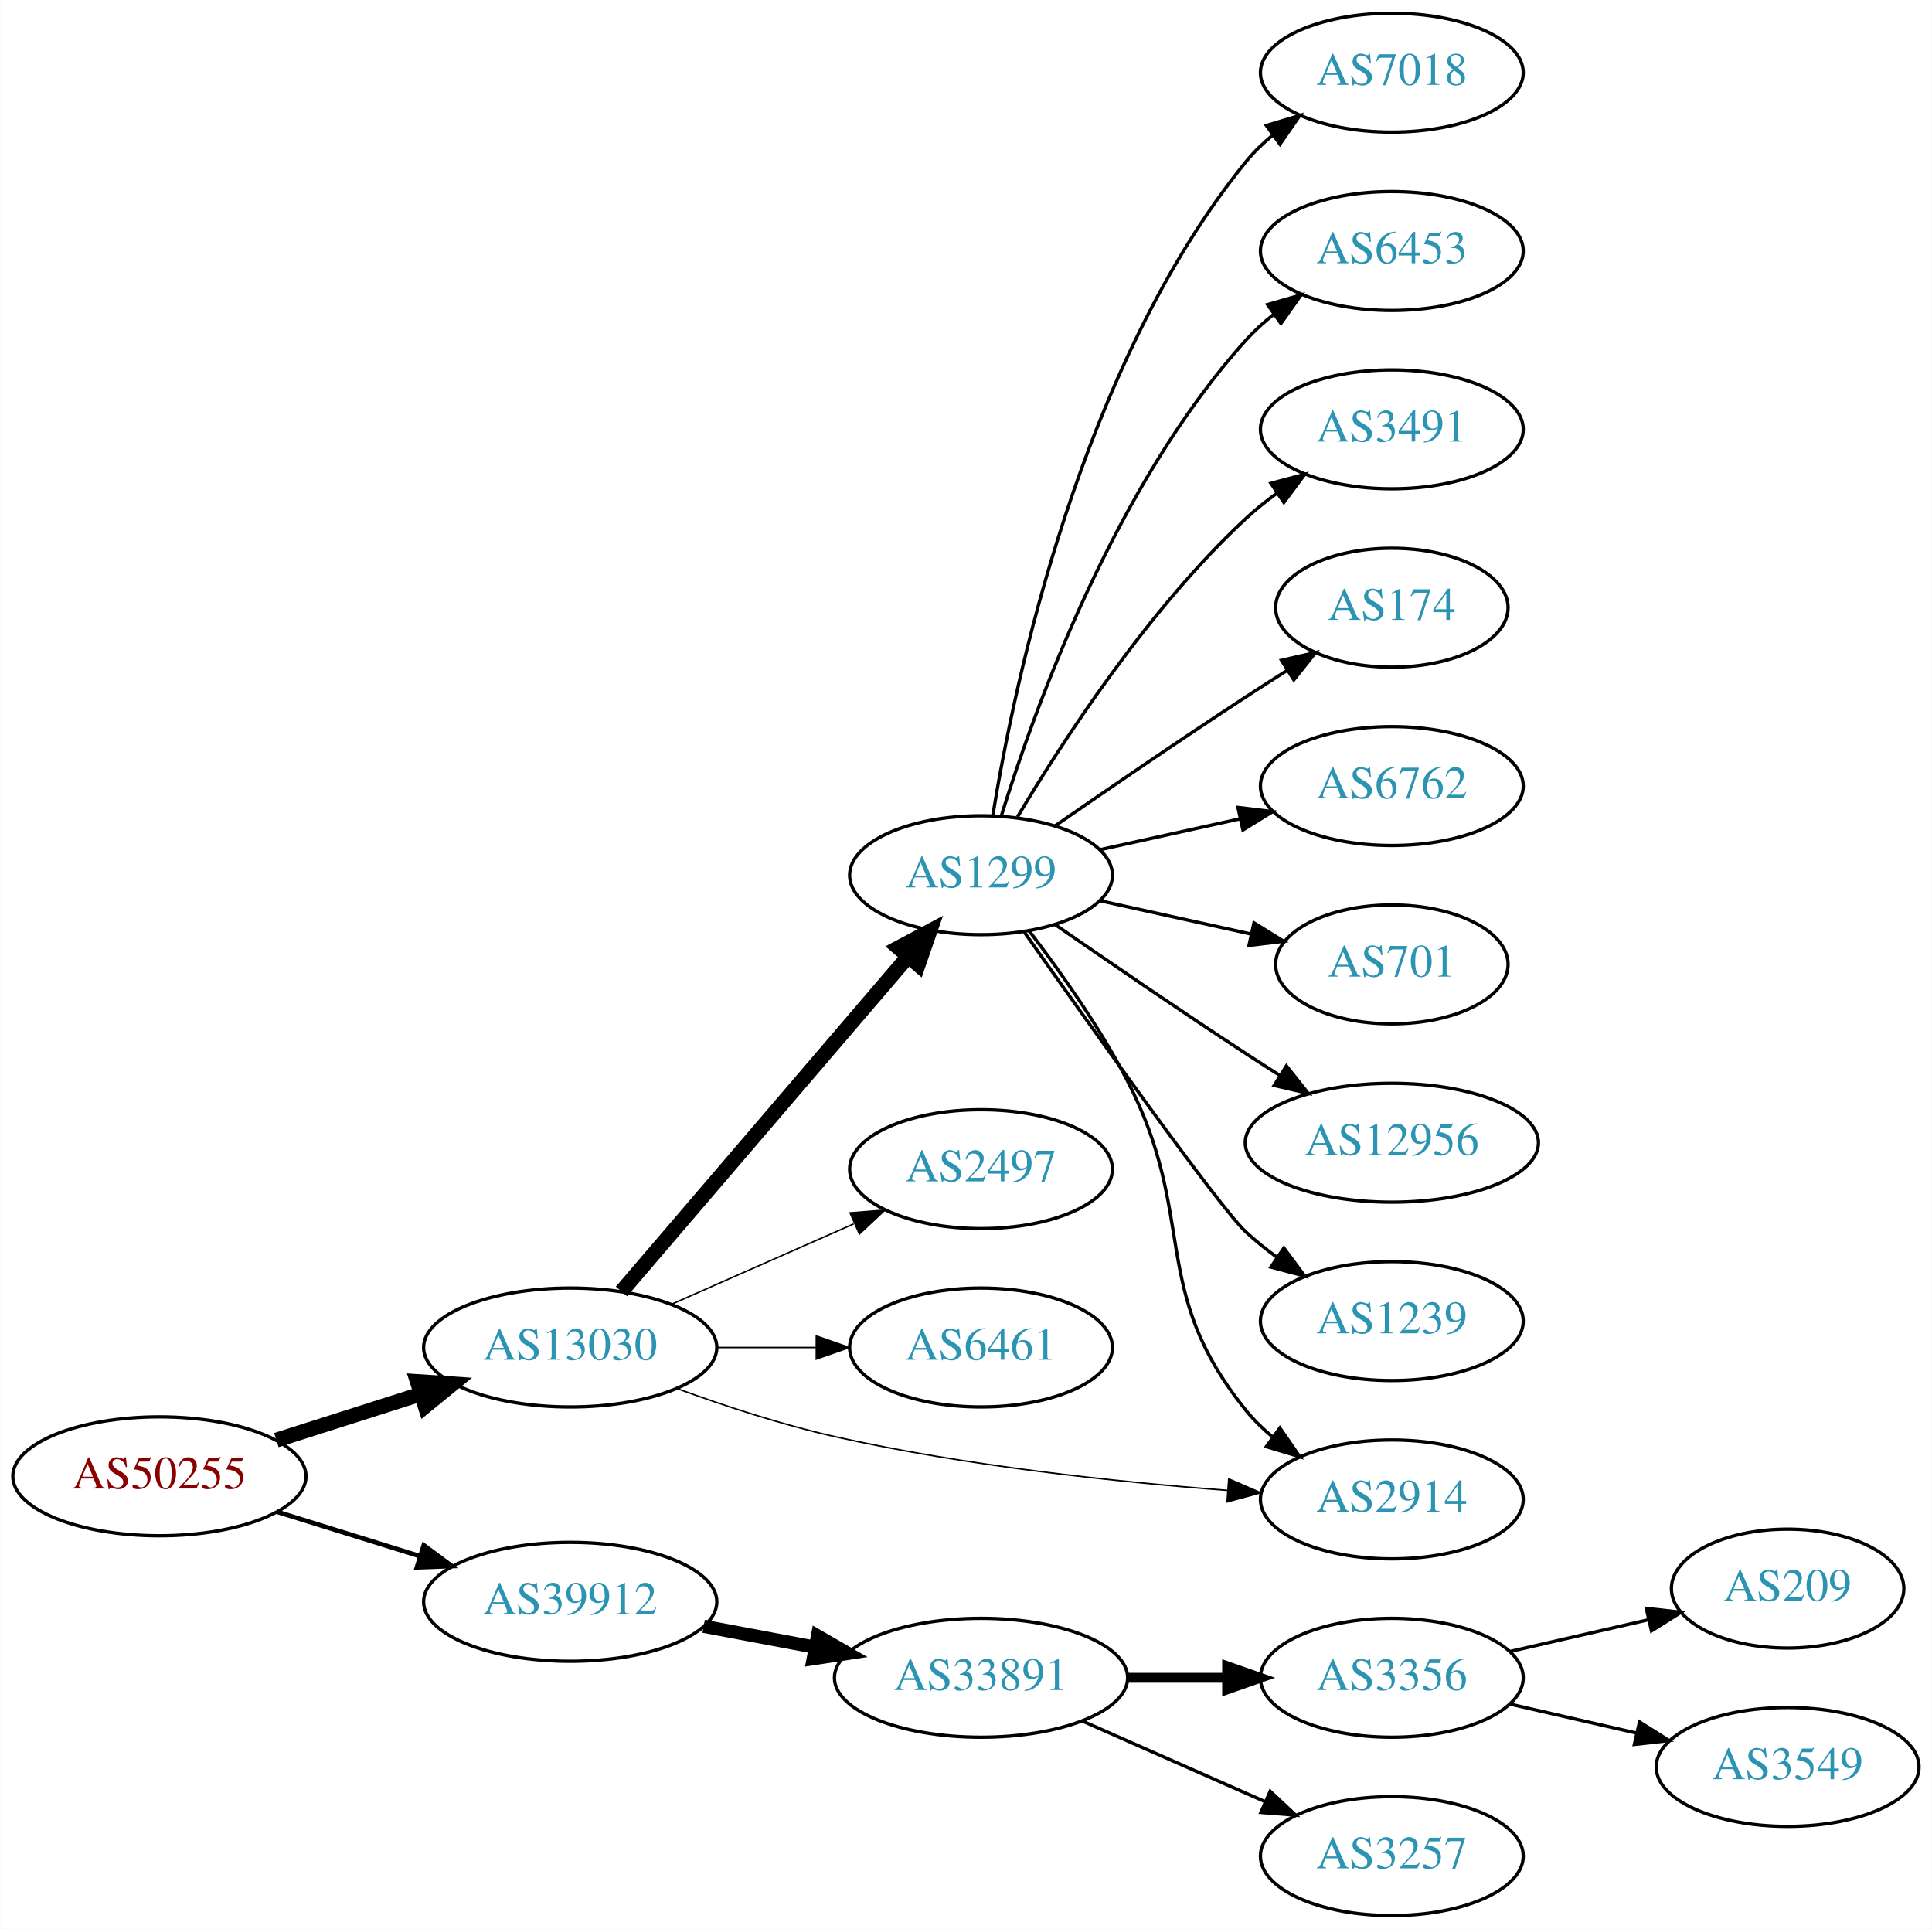
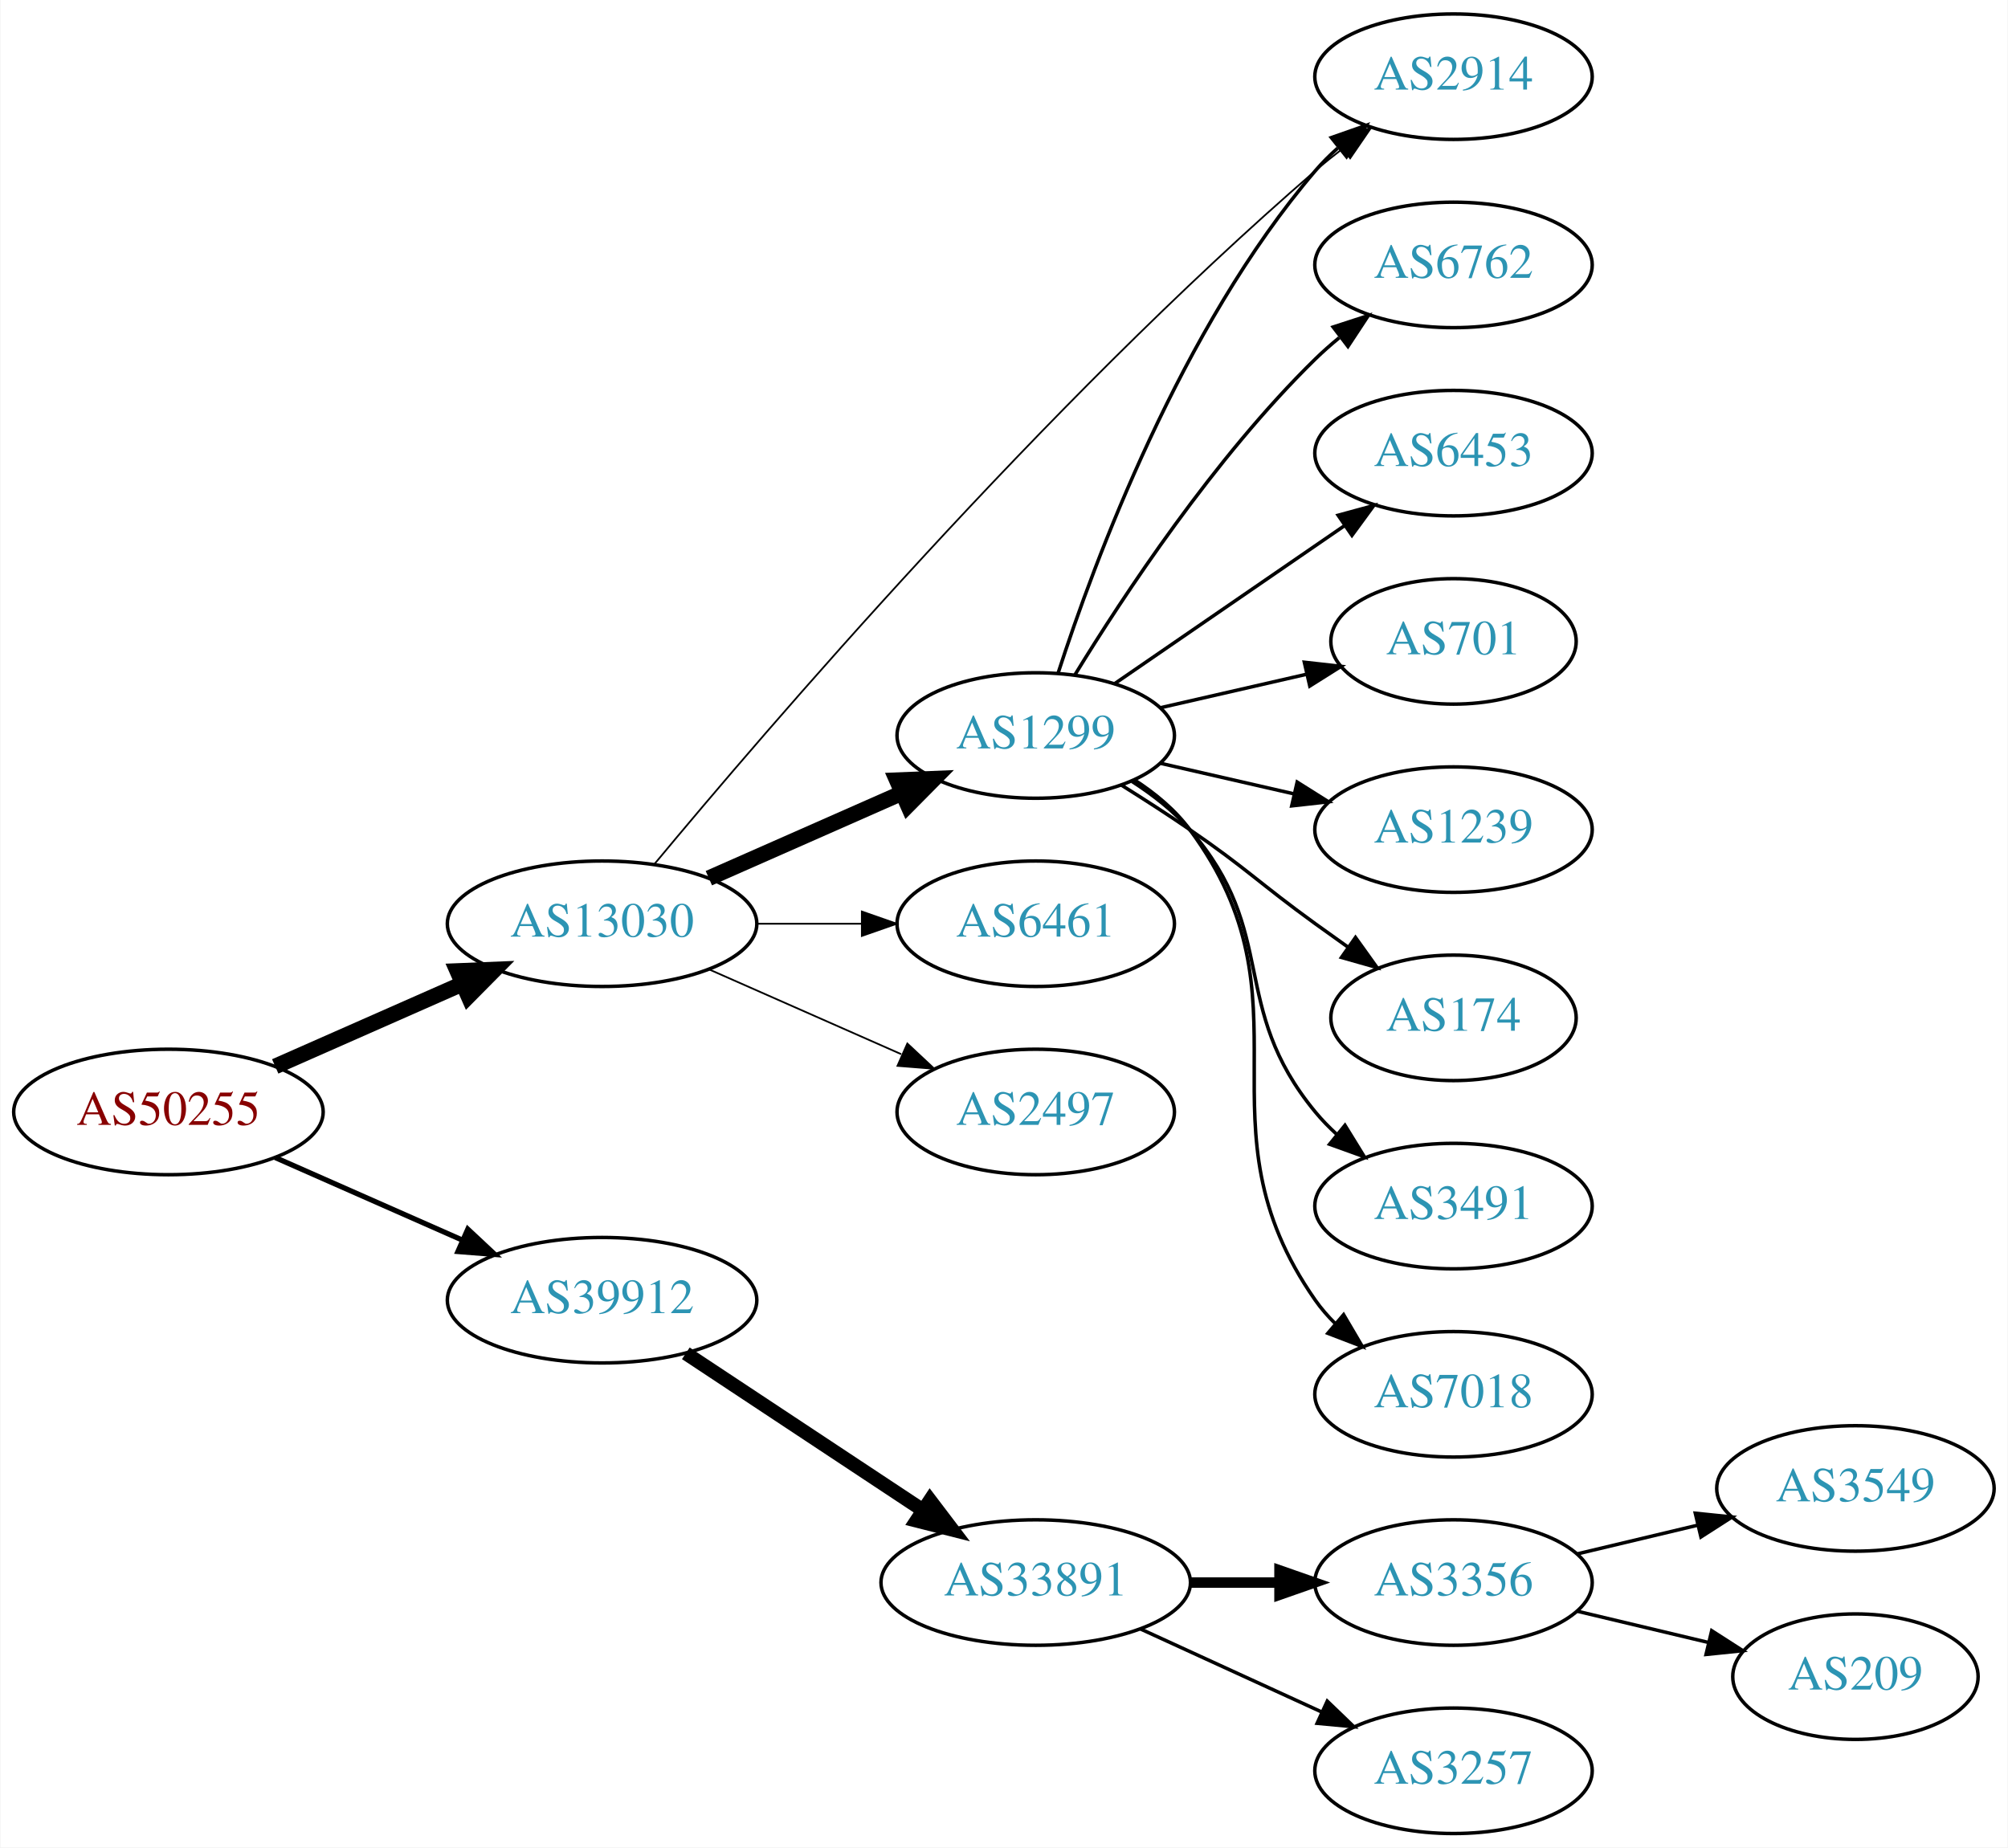
- <svg xmlns="http://www.w3.org/2000/svg" xmlns:xlink="http://www.w3.org/1999/xlink" width="585pt" height="584pt" viewBox="0.00 0.00 584.86 584.00">
-   <g id="graph0" class="graph" transform="scale(1 1) rotate(0) translate(4 580)">
-     <polygon fill="white" stroke="none" points="-4,4 -4,-580 580.862,-580 580.862,4 -4,4" />
+ <svg xmlns="http://www.w3.org/2000/svg" xmlns:xlink="http://www.w3.org/1999/xlink" width="576pt" height="530pt" viewBox="0.00 0.00 575.76 530.00">
+   <g id="graph0" class="graph" transform="scale(1 1) rotate(0) translate(4 526)">
+     <polygon fill="white" stroke="none" points="-4,4 -4,-526 571.762,-526 571.762,4 -4,4" />
    <g id="node1" class="node">
      <g id="a_node1">
        <a xlink:href="/asn/50255" xlink:title="AS50255 ~ Litecom AG [AT]">
-           <ellipse fill="#ffffff" stroke="black" cx="44.196" cy="-133" rx="44.393" ry="18" />
-           <text text-anchor="middle" x="44.196" y="-129.3" font-family="Times,serif" font-size="14.00" fill="#880000">AS50255</text>
+           <ellipse fill="#ffffff" stroke="black" cx="44.196" cy="-207" rx="44.393" ry="18" />
+           <text text-anchor="middle" x="44.196" y="-203.3" font-family="Times,serif" font-size="14.00" fill="#880000">AS50255</text>
        </a>
      </g>
    </g>
    <g id="node2" class="node">
      <g id="a_node2">
        <a xlink:href="/asn/13030" xlink:title="AS13030 ~ Init7 (Switzerland) Ltd. [CH]">
-           <ellipse fill="#ffffff" stroke="black" cx="168.588" cy="-172" rx="44.393" ry="18" />
-           <text text-anchor="middle" x="168.588" y="-168.3" font-family="Times,serif" font-size="14.00" fill="#2c94b3">AS13030</text>
+           <ellipse fill="#ffffff" stroke="black" cx="168.588" cy="-261" rx="44.393" ry="18" />
+           <text text-anchor="middle" x="168.588" y="-257.3" font-family="Times,serif" font-size="14.00" fill="#2c94b3">AS13030</text>
        </a>
      </g>
    </g>
    <g id="edge1" class="edge">
-       <path fill="none" stroke="black" stroke-width="4.5" d="M79.615,-143.967C93.172,-148.288 108.914,-153.304 123.302,-157.888" />
-       <polygon fill="black" stroke="black" stroke-width="4.5" points="122.28,-161.695 133.004,-160.98 124.671,-154.192 122.28,-161.695" />
+       <path fill="none" stroke="black" stroke-width="4.5" d="M74.824,-220.072C90.941,-227.183 111.081,-236.069 128.473,-243.742" />
+       <polygon fill="black" stroke="black" stroke-width="4.5" points="127.071,-247.427 137.809,-247.861 130.249,-240.222 127.071,-247.427" />
    </g>
    <g id="node3" class="node">
      <g id="a_node3">
        <a xlink:href="/asn/39912" xlink:title="AS39912 ~ oja.at GmbH [AT]">
-           <ellipse fill="#ffffff" stroke="black" cx="168.588" cy="-95" rx="44.393" ry="18" />
-           <text text-anchor="middle" x="168.588" y="-91.3" font-family="Times,serif" font-size="14.00" fill="#2c94b3">AS39912</text>
+           <ellipse fill="#ffffff" stroke="black" cx="168.588" cy="-153" rx="44.393" ry="18" />
+           <text text-anchor="middle" x="168.588" y="-149.3" font-family="Times,serif" font-size="14.00" fill="#2c94b3">AS39912</text>
        </a>
      </g>
    </g>
    <g id="edge2" class="edge">
-       <path fill="none" stroke="black" stroke-width="1.385" d="M79.941,-122.212C93.378,-118.041 108.921,-113.215 123.154,-108.796" />
-       <polygon fill="black" stroke="black" stroke-width="1.385" points="124.244,-112.122 132.756,-105.815 122.168,-105.437 124.244,-112.122" />
+       <path fill="none" stroke="black" stroke-width="1.5" d="M74.824,-193.928C90.941,-186.817 111.081,-177.931 128.473,-170.258" />
+       <polygon fill="black" stroke="black" stroke-width="1.5" points="130.073,-173.378 137.809,-166.139 127.247,-166.973 130.073,-173.378" />
    </g>
    <g id="node4" class="node">
      <g id="a_node4">
        <a xlink:href="/asn/1299" xlink:title="AS1299 ~ Telia Carrier [EU]">
          <ellipse fill="#ffffff" stroke="black" cx="292.98" cy="-315" rx="39.794" ry="18" />
          <text text-anchor="middle" x="292.98" y="-311.3" font-family="Times,serif" font-size="14.00" fill="#2c94b3">AS1299</text>
        </a>
      </g>
    </g>
    <g id="edge3" class="edge">
-       <path fill="none" stroke="black" stroke-width="4.5" d="M184.109,-188.966C205.64,-214.122 246.15,-261.453 270.934,-290.41" />
-       <polygon fill="black" stroke="black" stroke-width="4.5" points="267.985,-293.02 277.479,-298.057 273.968,-287.899 267.985,-293.02" />
+       <path fill="none" stroke="black" stroke-width="4.5" d="M199.216,-274.072C215.81,-281.393 236.67,-290.597 254.403,-298.421" />
+       <polygon fill="black" stroke="black" stroke-width="4.5" points="253.148,-302.171 263.887,-302.605 256.327,-294.966 253.148,-302.171" />
    </g>
    <g id="node5" class="node">
      <g id="a_node5">
-         <a xlink:href="/asn/2497" xlink:title="AS2497 ~ Internet Initiative Japan Inc. [JP]">
-           <ellipse fill="#ffffff" stroke="black" cx="292.98" cy="-226" rx="39.794" ry="18" />
-           <text text-anchor="middle" x="292.98" y="-222.3" font-family="Times,serif" font-size="14.00" fill="#2c94b3">AS2497</text>
+         <a xlink:href="/asn/2914" xlink:title="AS2914 ~ NTT America, Inc. [US]">
+           <ellipse fill="#ffffff" stroke="black" cx="412.823" cy="-504" rx="39.794" ry="18" />
+           <text text-anchor="middle" x="412.823" y="-500.3" font-family="Times,serif" font-size="14.00" fill="#2c94b3">AS2914</text>
        </a>
      </g>
    </g>
    <g id="edge4" class="edge">
-       <path fill="none" stroke="black" stroke-width="0.45" d="M199.216,-185.072C215.81,-192.393 236.67,-201.597 254.403,-209.421" />
-       <polygon fill="black" stroke="black" stroke-width="0.45" points="253.325,-212.77 263.887,-213.605 256.151,-206.366 253.325,-212.77" />
+       <path fill="none" stroke="black" stroke-width="0.5" d="M183.592,-278.1C215.194,-316.16 295.373,-409.801 373.176,-477 375.654,-479.14 378.301,-481.27 381.004,-483.342" />
+       <polygon fill="black" stroke="black" stroke-width="0.5" points="379.033,-486.237 389.166,-489.331 383.174,-480.593 379.033,-486.237" />
    </g>
    <g id="node6" class="node">
      <g id="a_node6">
        <a xlink:href="/asn/6461" xlink:title="AS6461 ~ Zayo Bandwidth [US]">
-           <ellipse fill="#ffffff" stroke="black" cx="292.98" cy="-172" rx="39.794" ry="18" />
-           <text text-anchor="middle" x="292.98" y="-168.3" font-family="Times,serif" font-size="14.00" fill="#2c94b3">AS6461</text>
+           <ellipse fill="#ffffff" stroke="black" cx="292.98" cy="-261" rx="39.794" ry="18" />
+           <text text-anchor="middle" x="292.98" y="-257.3" font-family="Times,serif" font-size="14.00" fill="#2c94b3">AS6461</text>
        </a>
      </g>
    </g>
    <g id="edge5" class="edge">
-       <path fill="none" stroke="black" stroke-width="0.45" d="M213.084,-172C222.773,-172 233.11,-172 243.002,-172" />
-       <polygon fill="black" stroke="black" stroke-width="0.45" points="243.105,-175.5 253.105,-172 243.105,-168.5 243.105,-175.5" />
+       <path fill="none" stroke="black" stroke-width="0.5" d="M213.084,-261C222.773,-261 233.11,-261 243.002,-261" />
+       <polygon fill="black" stroke="black" stroke-width="0.5" points="243.105,-264.5 253.105,-261 243.105,-257.5 243.105,-264.5" />
    </g>
    <g id="node7" class="node">
      <g id="a_node7">
-         <a xlink:href="/asn/2914" xlink:title="AS2914 ~ NTT America, Inc. [US]">
-           <ellipse fill="#ffffff" stroke="black" cx="417.373" cy="-126" rx="39.794" ry="18" />
-           <text text-anchor="middle" x="417.373" y="-122.3" font-family="Times,serif" font-size="14.00" fill="#2c94b3">AS2914</text>
+         <a xlink:href="/asn/2497" xlink:title="AS2497 ~ Internet Initiative Japan Inc. [JP]">
+           <ellipse fill="#ffffff" stroke="black" cx="292.98" cy="-207" rx="39.794" ry="18" />
+           <text text-anchor="middle" x="292.98" y="-203.3" font-family="Times,serif" font-size="14.00" fill="#2c94b3">AS2497</text>
        </a>
      </g>
    </g>
    <g id="edge6" class="edge">
-       <path fill="none" stroke="black" stroke-width="0.45" d="M200.742,-159.641C215.154,-154.376 232.626,-148.626 248.784,-145 288.271,-136.14 333.966,-131.309 367.658,-128.739" />
-       <polygon fill="black" stroke="black" stroke-width="0.45" points="367.987,-132.224 377.709,-128.012 367.482,-125.242 367.987,-132.224" />
-     </g>
-     <g id="node16" class="node">
-       <g id="a_node16">
+       <path fill="none" stroke="black" stroke-width="0.5" d="M199.216,-247.928C215.81,-240.607 236.67,-231.403 254.403,-223.579" />
+       <polygon fill="black" stroke="black" stroke-width="0.5" points="256.151,-226.634 263.887,-219.395 253.325,-220.23 256.151,-226.634" />
+     </g>
+     <g id="node15" class="node">
+       <g id="a_node15">
        <a xlink:href="/asn/33891" xlink:title="AS33891 ~ CORE-BACKBONE GMBH GLOBAL NETWORK [DE]">
          <ellipse fill="#ffffff" stroke="black" cx="292.98" cy="-72" rx="44.393" ry="18" />
          <text text-anchor="middle" x="292.98" y="-68.3" font-family="Times,serif" font-size="14.00" fill="#2c94b3">AS33891</text>
        </a>
      </g>
    </g>
-     <g id="edge16" class="edge">
-       <path fill="none" stroke="black" stroke-width="4" d="M208.988,-87.596C219.688,-85.585 231.411,-83.382 242.589,-81.282" />
-       <polygon fill="black" stroke="black" stroke-width="4" points="243.473,-84.677 252.655,-79.39 242.18,-77.797 243.473,-84.677" />
-     </g>
-     <g id="edge14" class="edge">
-       <path fill="none" stroke="black" d="M307.555,-298.137C316.789,-286.086 328.804,-269.199 337.176,-253 358.865,-211.037 343.516,-189.764 373.176,-153 375.537,-150.075 378.303,-147.377 381.277,-144.911" />
-       <polygon fill="black" stroke="black" points="383.469,-147.644 389.494,-138.93 379.349,-141.985 383.469,-147.644" />
+     <g id="edge15" class="edge">
+       <path fill="none" stroke="black" stroke-width="4" d="M192.609,-137.765C211.841,-125.037 239.449,-106.766 260.686,-92.711" />
+       <polygon fill="black" stroke="black" stroke-width="4" points="262.655,-95.605 269.063,-87.167 258.792,-89.767 262.655,-95.605" />
+     </g>
+     <g id="edge12" class="edge">
+       <path fill="none" stroke="black" d="M299.428,-332.991C309.742,-364.816 334.604,-431.927 373.176,-477 375.122,-479.274 377.3,-481.449 379.605,-483.507" />
+       <polygon fill="black" stroke="black" points="377.775,-486.524 387.774,-490.027 382.142,-481.053 377.775,-486.524" />
    </g>
    <g id="node8" class="node">
      <g id="a_node8">
-         <a xlink:href="/asn/7018" xlink:title="AS7018 ~ AT&amp;T Services, Inc. [US]">
-           <ellipse fill="#ffffff" stroke="black" cx="417.373" cy="-558" rx="39.794" ry="18" />
-           <text text-anchor="middle" x="417.373" y="-554.3" font-family="Times,serif" font-size="14.00" fill="#2c94b3">AS7018</text>
+         <a xlink:href="/asn/6762" xlink:title="AS6762 ~ TELECOM ITALIA SPARKLE S.p.A. [IT]">
+           <ellipse fill="#ffffff" stroke="black" cx="412.823" cy="-450" rx="39.794" ry="18" />
+           <text text-anchor="middle" x="412.823" y="-446.3" font-family="Times,serif" font-size="14.00" fill="#2c94b3">AS6762</text>
        </a>
      </g>
    </g>
    <g id="edge7" class="edge">
-       <path fill="none" stroke="black" d="M296.561,-333.178C303.016,-372.997 323.088,-469.286 373.176,-531 375.545,-533.918 378.318,-536.612 381.295,-539.075" />
-       <polygon fill="black" stroke="black" points="379.371,-542.003 389.517,-545.052 383.486,-536.341 379.371,-542.003" />
+       <path fill="none" stroke="black" d="M304.246,-332.44C318.055,-354.991 344.243,-394.722 373.176,-423 375.317,-425.092 377.634,-427.137 380.034,-429.106" />
+       <polygon fill="black" stroke="black" points="378.301,-432.185 388.375,-435.464 382.544,-426.618 378.301,-432.185" />
    </g>
    <g id="node9" class="node">
      <g id="a_node9">
        <a xlink:href="/asn/6453" xlink:title="AS6453 ~ TATA COMMUNICATIONS (AMERICA) INC [US]">
-           <ellipse fill="#ffffff" stroke="black" cx="417.373" cy="-504" rx="39.794" ry="18" />
-           <text text-anchor="middle" x="417.373" y="-500.3" font-family="Times,serif" font-size="14.00" fill="#2c94b3">AS6453</text>
+           <ellipse fill="#ffffff" stroke="black" cx="412.823" cy="-396" rx="39.794" ry="18" />
+           <text text-anchor="middle" x="412.823" y="-392.3" font-family="Times,serif" font-size="14.00" fill="#2c94b3">AS6453</text>
        </a>
      </g>
    </g>
    <g id="edge8" class="edge">
-       <path fill="none" stroke="black" d="M299.118,-332.94C309.021,-364.979 333.359,-432.812 373.176,-477 375.693,-479.792 378.564,-482.401 381.603,-484.812" />
-       <polygon fill="black" stroke="black" points="379.732,-487.776 389.911,-490.715 383.786,-482.07 379.732,-487.776" />
+       <path fill="none" stroke="black" d="M315.595,-329.857C334.083,-342.565 360.897,-360.995 381.526,-375.175" />
+       <polygon fill="black" stroke="black" points="379.723,-378.183 389.947,-380.963 383.688,-372.414 379.723,-378.183" />
    </g>
    <g id="node10" class="node">
      <g id="a_node10">
-         <a xlink:href="/asn/3491" xlink:title="AS3491 ~ PCCW Global, Inc. [US]">
-           <ellipse fill="#ffffff" stroke="black" cx="417.373" cy="-450" rx="39.794" ry="18" />
-           <text text-anchor="middle" x="417.373" y="-446.3" font-family="Times,serif" font-size="14.00" fill="#2c94b3">AS3491</text>
+         <a xlink:href="/asn/701" xlink:title="AS701 ~ UUNET [US]">
+           <ellipse fill="#ffffff" stroke="black" cx="412.823" cy="-342" rx="35.194" ry="18" />
+           <text text-anchor="middle" x="412.823" y="-338.3" font-family="Times,serif" font-size="14.00" fill="#2c94b3">AS701</text>
        </a>
      </g>
    </g>
    <g id="edge9" class="edge">
-       <path fill="none" stroke="black" d="M304.026,-332.671C317.597,-355.472 343.529,-395.472 373.176,-423 376.083,-425.699 379.296,-428.28 382.62,-430.703" />
-       <polygon fill="black" stroke="black" points="380.755,-433.667 390.998,-436.375 384.679,-427.87 380.755,-433.667" />
+       <path fill="none" stroke="black" d="M328.7,-322.955C341.792,-325.955 356.814,-329.396 370.455,-332.522" />
+       <polygon fill="black" stroke="black" points="370.033,-336.016 380.562,-334.838 371.597,-329.193 370.033,-336.016" />
    </g>
    <g id="node11" class="node">
      <g id="a_node11">
-         <a xlink:href="/asn/174" xlink:title="AS174 ~ Cogent Communications [US]">
-           <ellipse fill="#ffffff" stroke="black" cx="417.373" cy="-396" rx="35.194" ry="18" />
-           <text text-anchor="middle" x="417.373" y="-392.3" font-family="Times,serif" font-size="14.00" fill="#2c94b3">AS174</text>
+         <a xlink:href="/asn/1239" xlink:title="AS1239 ~ Sprint [US]">
+           <ellipse fill="#ffffff" stroke="black" cx="412.823" cy="-288" rx="39.794" ry="18" />
+           <text text-anchor="middle" x="412.823" y="-284.3" font-family="Times,serif" font-size="14.00" fill="#2c94b3">AS1239</text>
        </a>
      </g>
    </g>
    <g id="edge10" class="edge">
-       <path fill="none" stroke="black" d="M315.337,-329.901C331.188,-340.877 353.391,-356.079 373.176,-369 377.221,-371.642 381.507,-374.385 385.746,-377.067" />
-       <polygon fill="black" stroke="black" points="383.96,-380.079 394.29,-382.432 387.683,-374.15 383.96,-380.079" />
+       <path fill="none" stroke="black" d="M328.7,-307.045C340.7,-304.296 354.32,-301.175 367.013,-298.267" />
+       <polygon fill="black" stroke="black" points="367.979,-301.636 376.945,-295.991 366.415,-294.813 367.979,-301.636" />
    </g>
    <g id="node12" class="node">
      <g id="a_node12">
-         <a xlink:href="/asn/6762" xlink:title="AS6762 ~ TELECOM ITALIA SPARKLE S.p.A. [IT]">
-           <ellipse fill="#ffffff" stroke="black" cx="417.373" cy="-342" rx="39.794" ry="18" />
-           <text text-anchor="middle" x="417.373" y="-338.3" font-family="Times,serif" font-size="14.00" fill="#2c94b3">AS6762</text>
+         <a xlink:href="/asn/174" xlink:title="AS174 ~ Cogent Communications [US]">
+           <ellipse fill="#ffffff" stroke="black" cx="412.823" cy="-234" rx="35.194" ry="18" />
+           <text text-anchor="middle" x="412.823" y="-230.3" font-family="Times,serif" font-size="14.00" fill="#2c94b3">AS174</text>
        </a>
      </g>
    </g>
    <g id="edge11" class="edge">
-       <path fill="none" stroke="black" d="M329.053,-322.737C342.24,-325.646 357.42,-328.995 371.386,-332.076" />
-       <polygon fill="black" stroke="black" points="370.776,-335.525 381.295,-334.262 372.284,-328.69 370.776,-335.525" />
+       <path fill="none" stroke="black" d="M317.529,-300.784C323.971,-296.76 330.904,-292.301 337.176,-288 353.671,-276.689 356.977,-272.729 373.176,-261 376.205,-258.807 379.384,-256.537 382.563,-254.287" />
+       <polygon fill="black" stroke="black" points="384.705,-257.059 390.873,-248.445 380.679,-251.333 384.705,-257.059" />
    </g>
    <g id="node13" class="node">
      <g id="a_node13">
-         <a xlink:href="/asn/701" xlink:title="AS701 ~ UUNET [US]">
-           <ellipse fill="#ffffff" stroke="black" cx="417.373" cy="-288" rx="35.194" ry="18" />
-           <text text-anchor="middle" x="417.373" y="-284.3" font-family="Times,serif" font-size="14.00" fill="#2c94b3">AS701</text>
-         </a>
-       </g>
-     </g>
-     <g id="edge12" class="edge">
-       <path fill="none" stroke="black" d="M329.053,-307.263C343.287,-304.123 359.841,-300.471 374.686,-297.196" />
-       <polygon fill="black" stroke="black" points="375.628,-300.572 384.64,-295 374.12,-293.737 375.628,-300.572" />
+         <a xlink:href="/asn/3491" xlink:title="AS3491 ~ PCCW Global, Inc. [US]">
+           <ellipse fill="#ffffff" stroke="black" cx="412.823" cy="-180" rx="39.794" ry="18" />
+           <text text-anchor="middle" x="412.823" y="-176.3" font-family="Times,serif" font-size="14.00" fill="#2c94b3">AS3491</text>
+         </a>
+       </g>
+     </g>
+     <g id="edge13" class="edge">
+       <path fill="none" stroke="black" d="M320.579,-301.836C326.579,-297.981 332.537,-293.341 337.176,-288 363.01,-258.258 348.112,-237.394 373.176,-207 375.032,-204.75 377.119,-202.604 379.338,-200.576" />
+       <polygon fill="black" stroke="black" points="381.686,-203.177 387.242,-194.156 377.273,-197.744 381.686,-203.177" />
    </g>
    <g id="node14" class="node">
      <g id="a_node14">
-         <a xlink:href="/asn/12956" xlink:title="AS12956 ~ TELXIUS [ES]">
-           <ellipse fill="#ffffff" stroke="black" cx="417.373" cy="-234" rx="44.393" ry="18" />
-           <text text-anchor="middle" x="417.373" y="-230.3" font-family="Times,serif" font-size="14.00" fill="#2c94b3">AS12956</text>
-         </a>
-       </g>
-     </g>
-     <g id="edge13" class="edge">
-       <path fill="none" stroke="black" d="M315.337,-300.099C331.188,-289.123 353.391,-273.921 373.176,-261 376.497,-258.831 379.98,-256.594 383.466,-254.379" />
-       <polygon fill="black" stroke="black" points="385.455,-257.262 392.048,-248.968 381.722,-251.34 385.455,-257.262" />
-     </g>
-     <g id="node15" class="node">
-       <g id="a_node15">
-         <a xlink:href="/asn/1239" xlink:title="AS1239 ~ Sprint [US]">
-           <ellipse fill="#ffffff" stroke="black" cx="417.373" cy="-180" rx="39.794" ry="18" />
-           <text text-anchor="middle" x="417.373" y="-176.3" font-family="Times,serif" font-size="14.00" fill="#2c94b3">AS1239</text>
-         </a>
-       </g>
-     </g>
-     <g id="edge15" class="edge">
-       <path fill="none" stroke="black" d="M306.08,-297.762C326.211,-269.195 365.168,-214.436 373.176,-207 376.083,-204.301 379.296,-201.72 382.62,-199.297" />
-       <polygon fill="black" stroke="black" points="384.679,-202.13 390.998,-193.625 380.755,-196.333 384.679,-202.13" />
+         <a xlink:href="/asn/7018" xlink:title="AS7018 ~ AT&amp;T Services, Inc. [US]">
+           <ellipse fill="#ffffff" stroke="black" cx="412.823" cy="-126" rx="39.794" ry="18" />
+           <text text-anchor="middle" x="412.823" y="-122.3" font-family="Times,serif" font-size="14.00" fill="#2c94b3">AS7018</text>
+         </a>
+       </g>
+     </g>
+     <g id="edge14" class="edge">
+       <path fill="none" stroke="black" d="M321.196,-302.331C327.177,-298.461 332.972,-293.69 337.176,-288 374.08,-238.059 337.563,-203.869 373.176,-153 374.849,-150.611 376.804,-148.365 378.931,-146.267" />
+       <polygon fill="black" stroke="black" points="381.296,-148.851 386.664,-139.716 376.771,-143.51 381.296,-148.851" />
+     </g>
+     <g id="node16" class="node">
+       <g id="a_node16">
+         <a xlink:href="/asn/3356" xlink:title="AS3356 ~ Level 3 Parent, LLC [US]">
+           <ellipse fill="#ffffff" stroke="black" cx="412.823" cy="-72" rx="39.794" ry="18" />
+           <text text-anchor="middle" x="412.823" y="-68.3" font-family="Times,serif" font-size="14.00" fill="#2c94b3">AS3356</text>
+         </a>
+       </g>
+     </g>
+     <g id="edge16" class="edge">
+       <path fill="none" stroke="black" stroke-width="3" d="M337.191,-72C345.504,-72 354.267,-72 362.749,-72" />
+       <polygon fill="black" stroke="black" stroke-width="3" points="362.908,-75.5 372.908,-72 362.908,-68.5 362.908,-75.5" />
    </g>
    <g id="node17" class="node">
      <g id="a_node17">
-         <a xlink:href="/asn/3356" xlink:title="AS3356 ~ Level 3 Parent, LLC [US]">
-           <ellipse fill="#ffffff" stroke="black" cx="417.373" cy="-72" rx="39.794" ry="18" />
-           <text text-anchor="middle" x="417.373" y="-68.3" font-family="Times,serif" font-size="14.00" fill="#2c94b3">AS3356</text>
+         <a xlink:href="/asn/3257" xlink:title="AS3257 ~ GTT [DE]">
+           <ellipse fill="#ffffff" stroke="black" cx="412.823" cy="-18" rx="39.794" ry="18" />
+           <text text-anchor="middle" x="412.823" y="-14.3" font-family="Times,serif" font-size="14.00" fill="#2c94b3">AS3257</text>
        </a>
      </g>
    </g>
    <g id="edge17" class="edge">
-       <path fill="none" stroke="black" stroke-width="3" d="M337.476,-72C347.165,-72 357.502,-72 367.394,-72" />
-       <polygon fill="black" stroke="black" stroke-width="3" points="367.497,-75.5 377.497,-72 367.497,-68.5 367.497,-75.5" />
+       <path fill="none" stroke="black" d="M323.11,-58.652C338.721,-51.498 358.119,-42.609 374.791,-34.969" />
+       <polygon fill="black" stroke="black" points="376.61,-37.986 384.243,-30.638 373.694,-31.622 376.61,-37.986" />
    </g>
    <g id="node18" class="node">
      <g id="a_node18">
-         <a xlink:href="/asn/3257" xlink:title="AS3257 ~ GTT [DE]">
-           <ellipse fill="#ffffff" stroke="black" cx="417.373" cy="-18" rx="39.794" ry="18" />
-           <text text-anchor="middle" x="417.373" y="-14.3" font-family="Times,serif" font-size="14.00" fill="#2c94b3">AS3257</text>
+         <a xlink:href="/asn/3549" xlink:title="AS3549 ~ Level 3 Parent, LLC [US]">
+           <ellipse fill="#ffffff" stroke="black" cx="528.116" cy="-99" rx="39.794" ry="18" />
+           <text text-anchor="middle" x="528.116" y="-95.3" font-family="Times,serif" font-size="14.00" fill="#2c94b3">AS3549</text>
        </a>
      </g>
    </g>
    <g id="edge18" class="edge">
-       <path fill="none" stroke="black" d="M323.608,-58.928C340.203,-51.606 361.062,-42.403 378.795,-34.579" />
-       <polygon fill="black" stroke="black" points="380.543,-37.634 388.279,-30.395 377.717,-31.23 380.543,-37.634" />
+       <path fill="none" stroke="black" d="M448.43,-80.248C459.301,-82.838 471.456,-85.735 482.898,-88.462" />
+       <polygon fill="black" stroke="black" points="482.182,-91.889 492.721,-90.803 483.804,-85.08 482.182,-91.889" />
    </g>
    <g id="node19" class="node">
      <g id="a_node19">
        <a xlink:href="/asn/209" xlink:title="AS209 ~ CenturyLink Communications, LLC [US]">
-           <ellipse fill="#ffffff" stroke="black" cx="537.215" cy="-99" rx="35.194" ry="18" />
-           <text text-anchor="middle" x="537.215" y="-95.3" font-family="Times,serif" font-size="14.00" fill="#2c94b3">AS209</text>
+           <ellipse fill="#ffffff" stroke="black" cx="528.116" cy="-45" rx="35.194" ry="18" />
+           <text text-anchor="middle" x="528.116" y="-41.3" font-family="Times,serif" font-size="14.00" fill="#2c94b3">AS209</text>
        </a>
      </g>
    </g>
    <g id="edge19" class="edge">
-       <path fill="none" stroke="black" d="M453.092,-79.955C466.184,-82.955 481.207,-86.397 494.847,-89.522" />
-       <polygon fill="black" stroke="black" points="494.425,-93.016 504.955,-91.838 495.989,-86.193 494.425,-93.016" />
-     </g>
-     <g id="node20" class="node">
-       <g id="a_node20">
-         <a xlink:href="/asn/3549" xlink:title="AS3549 ~ Level 3 Parent, LLC [US]">
-           <ellipse fill="#ffffff" stroke="black" cx="537.215" cy="-45" rx="39.794" ry="18" />
-           <text text-anchor="middle" x="537.215" y="-41.3" font-family="Times,serif" font-size="14.00" fill="#2c94b3">AS3549</text>
-         </a>
-       </g>
-     </g>
-     <g id="edge20" class="edge">
-       <path fill="none" stroke="black" d="M453.092,-64.045C465.092,-61.296 478.713,-58.175 491.405,-55.267" />
-       <polygon fill="black" stroke="black" points="492.371,-58.636 501.337,-52.991 490.808,-51.813 492.371,-58.636" />
+       <path fill="none" stroke="black" d="M448.43,-63.752C460.225,-60.941 473.529,-57.771 485.797,-54.847" />
+       <polygon fill="black" stroke="black" points="486.886,-58.186 495.802,-52.463 485.263,-51.377 486.886,-58.186" />
    </g>
  </g>
</svg>
